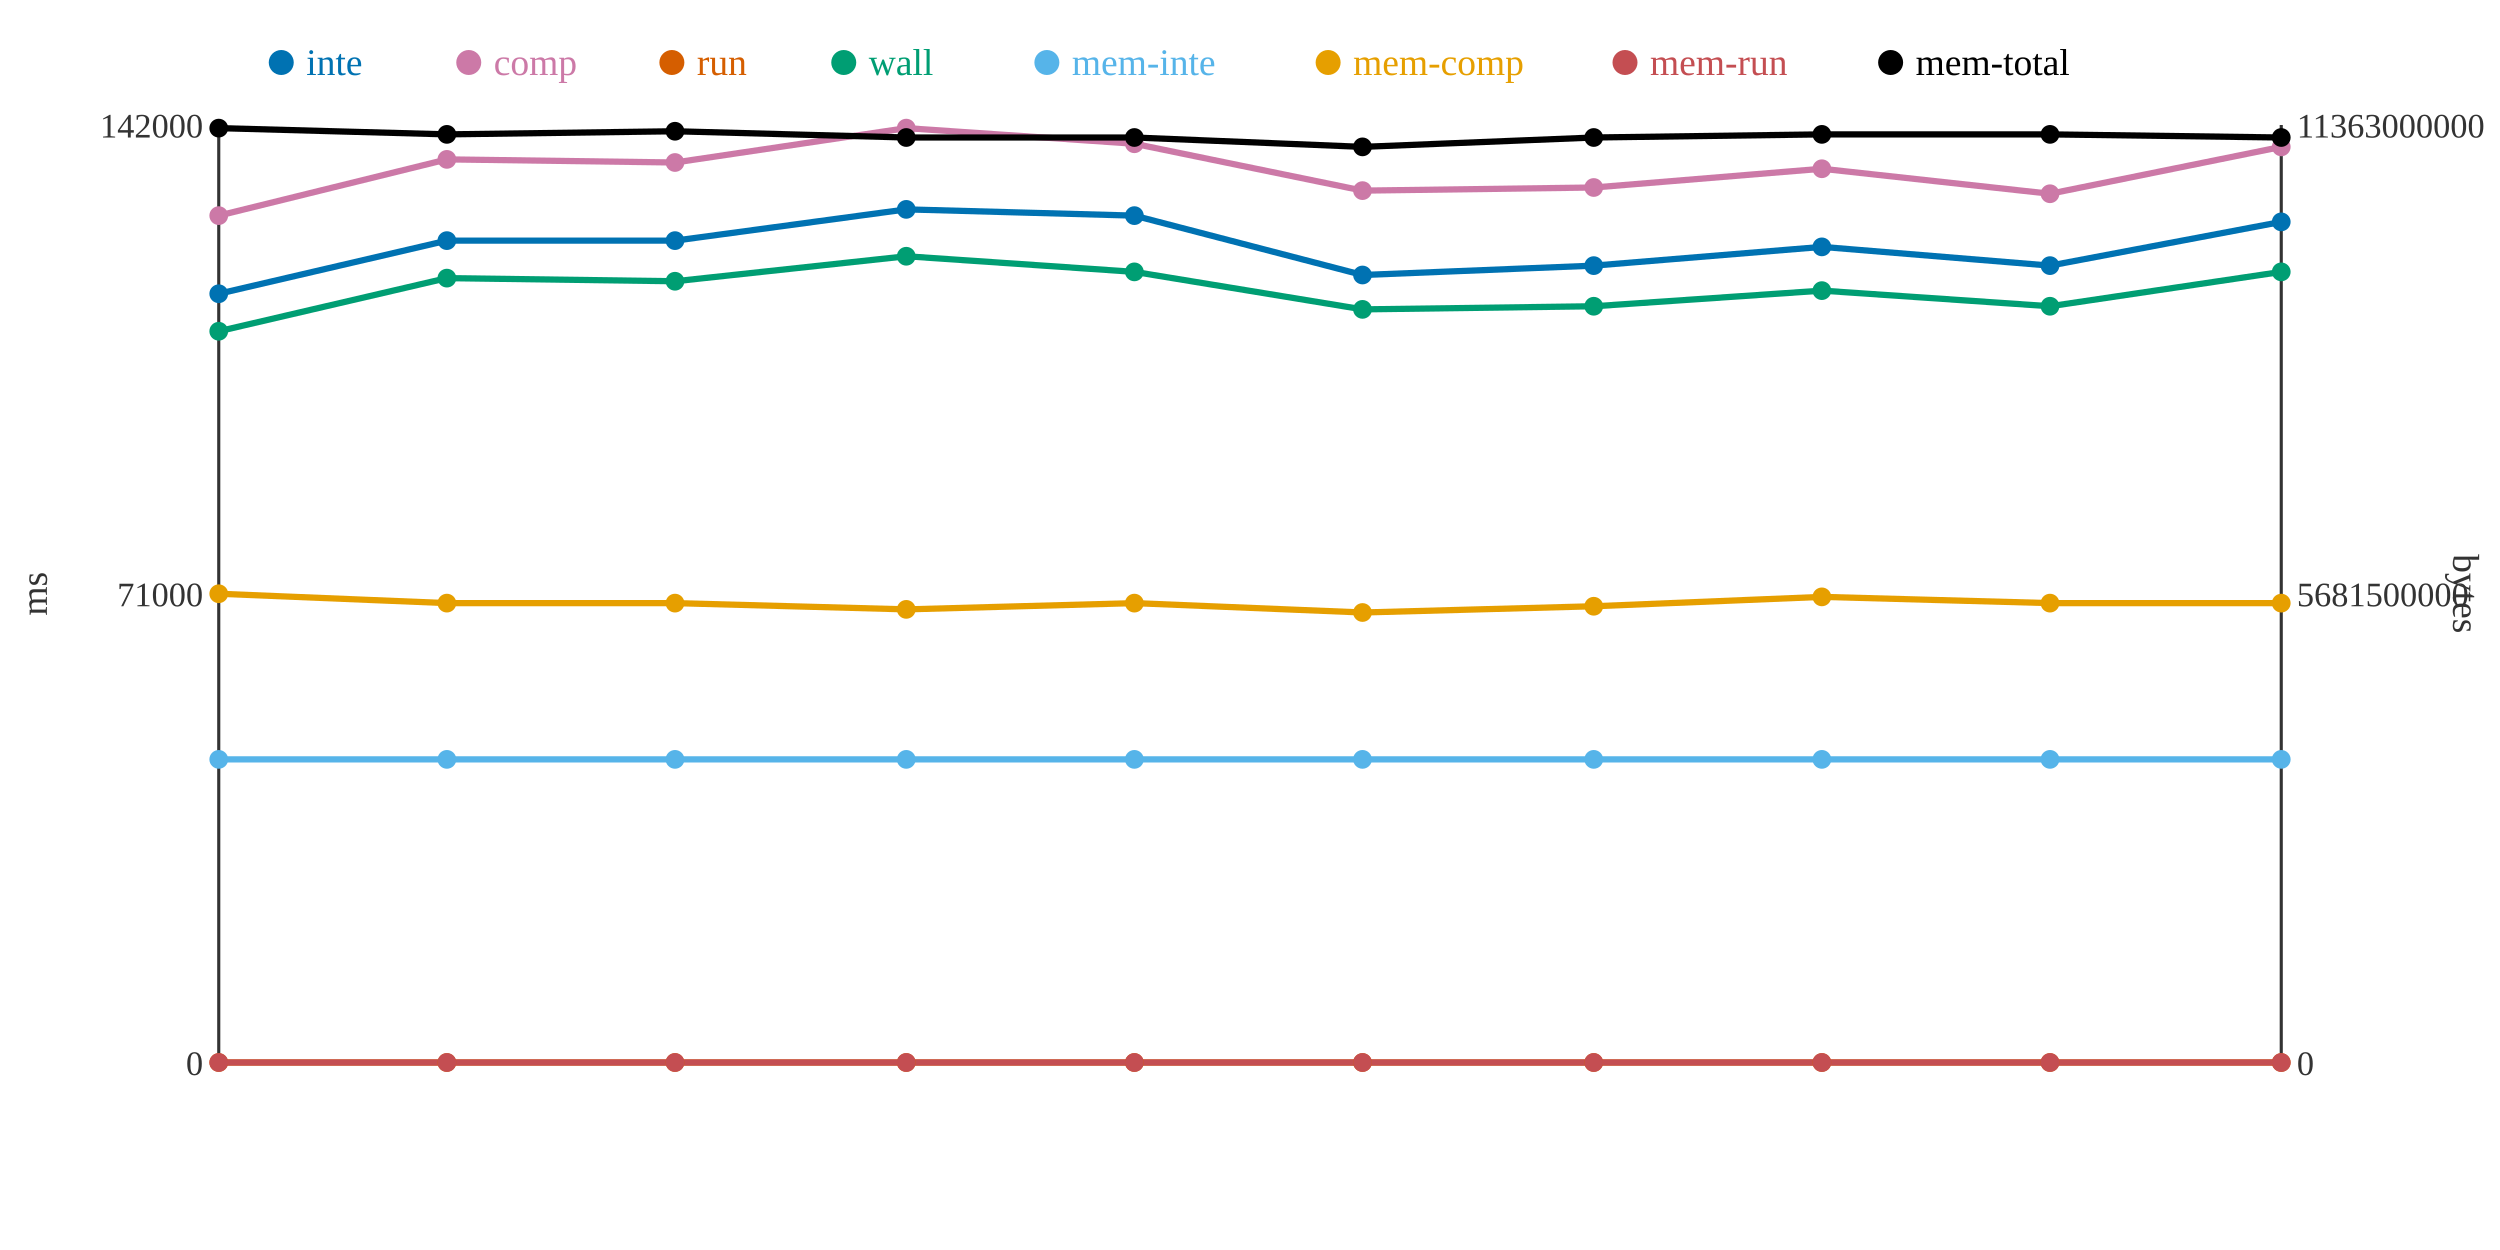
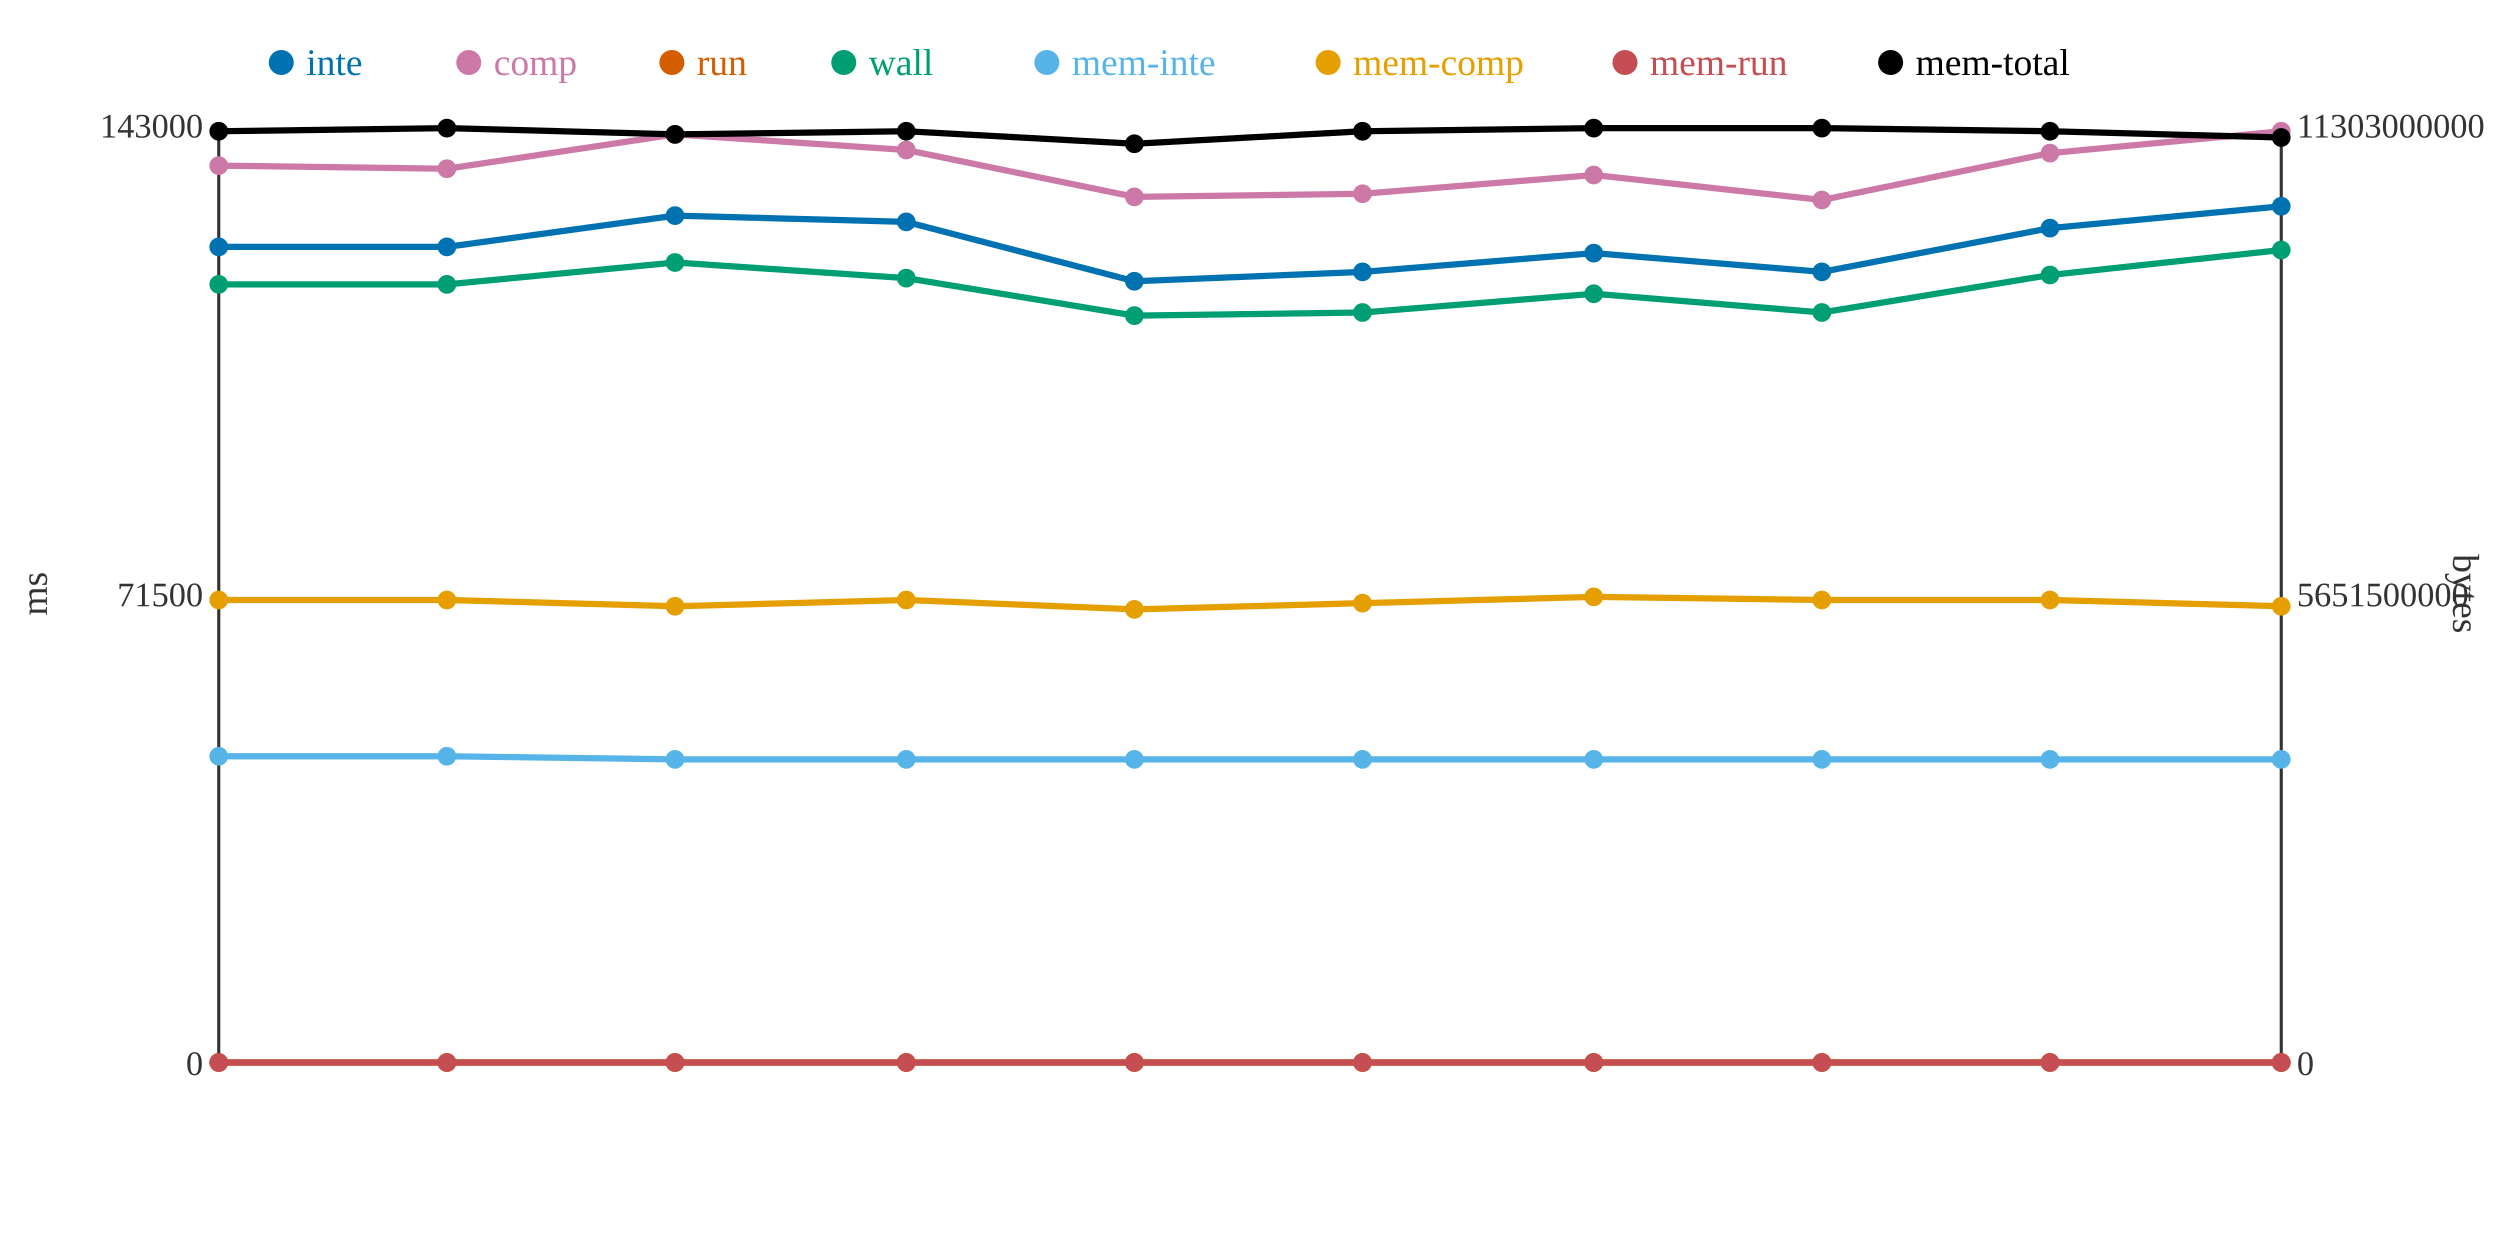
<svg xmlns="http://www.w3.org/2000/svg" width="800" height="400">
  <rect width="800" height="400" fill="white" />
  <line x1="70" y1="40" x2="70" y2="340" stroke="#333" stroke-width="1" />
  <line x1="70" y1="340" x2="730" y2="340" stroke="#333" stroke-width="1" />
  <line x1="730" y1="40" x2="730" y2="340" stroke="#333" stroke-width="1" />
  <text x="65" y="344" text-anchor="end" font-size="11" fill="#333">0</text>
-   <text x="65" y="194" text-anchor="end" font-size="11" fill="#333">71000</text>
-   <text x="65" y="44" text-anchor="end" font-size="11" fill="#333">142000</text>
+   <text x="65" y="194" text-anchor="end" font-size="11" fill="#333">71500</text>
+   <text x="65" y="44" text-anchor="end" font-size="11" fill="#333">143000</text>
  <text x="15" y="190" text-anchor="middle" font-size="12" fill="#333" transform="rotate(-90 15 190)">ms</text>
  <text x="735" y="344" text-anchor="start" font-size="11" fill="#333">0</text>
-   <text x="735" y="194" text-anchor="start" font-size="11" fill="#333">5681500000</text>
-   <text x="735" y="44" text-anchor="start" font-size="11" fill="#333">11363000000</text>
+   <text x="735" y="194" text-anchor="start" font-size="11" fill="#333">5651500000</text>
+   <text x="735" y="44" text-anchor="start" font-size="11" fill="#333">11303000000</text>
  <text x="785" y="190" text-anchor="middle" font-size="12" fill="#333" transform="rotate(90 785 190)">bytes</text>
-   <polyline points="70,94 143,77 216,77 290,67 363,69 436,88 510,85 583,79 656,85 730,71" fill="none" stroke="#0072B2" stroke-width="2" />
-   <polyline points="70,69 143,51 216,52 290,41 363,46 436,61 510,60 583,54 656,62 730,47" fill="none" stroke="#CC79A7" stroke-width="2" />
+   <polyline points="70,79 143,79 216,69 290,71 363,90 436,87 510,81 583,87 656,73 730,66" fill="none" stroke="#0072B2" stroke-width="2" />
+   <polyline points="70,53 143,54 216,43 290,48 363,63 436,62 510,56 583,64 656,49 730,42" fill="none" stroke="#CC79A7" stroke-width="2" />
  <polyline points="70,340 143,340 216,340 290,340 363,340 436,340 510,340 583,340 656,340 730,340" fill="none" stroke="#D55E00" stroke-width="2" />
-   <polyline points="70,106 143,89 216,90 290,82 363,87 436,99 510,98 583,93 656,98 730,87" fill="none" stroke="#009E73" stroke-width="2" />
-   <polyline points="70,243 143,243 216,243 290,243 363,243 436,243 510,243 583,243 656,243 730,243" fill="none" stroke="#56B4E9" stroke-width="2" />
-   <polyline points="70,190 143,193 216,193 290,195 363,193 436,196 510,194 583,191 656,193 730,193" fill="none" stroke="#E69F00" stroke-width="2" />
+   <polyline points="70,91 143,91 216,84 290,89 363,101 436,100 510,94 583,100 656,88 730,80" fill="none" stroke="#009E73" stroke-width="2" />
+   <polyline points="70,242 143,242 216,243 290,243 363,243 436,243 510,243 583,243 656,243 730,243" fill="none" stroke="#56B4E9" stroke-width="2" />
+   <polyline points="70,192 143,192 216,194 290,192 363,195 436,193 510,191 583,192 656,192 730,194" fill="none" stroke="#E69F00" stroke-width="2" />
  <polyline points="70,340 143,340 216,340 290,340 363,340 436,340 510,340 583,340 656,340 730,340" fill="none" stroke="#C44E52" stroke-width="2" />
-   <polyline points="70,41 143,43 216,42 290,44 363,44 436,47 510,44 583,43 656,43 730,44" fill="none" stroke="#000000" stroke-width="2" />
-   <circle cx="70" cy="94" r="3" fill="#0072B2" />
-   <circle cx="70" cy="69" r="3" fill="#CC79A7" />
+   <polyline points="70,42 143,41 216,43 290,42 363,46 436,42 510,41 583,41 656,42 730,44" fill="none" stroke="#000000" stroke-width="2" />
+   <circle cx="70" cy="79" r="3" fill="#0072B2" />
+   <circle cx="70" cy="53" r="3" fill="#CC79A7" />
  <circle cx="70" cy="340" r="3" fill="#D55E00" />
-   <circle cx="70" cy="106" r="3" fill="#009E73" />
-   <circle cx="70" cy="243" r="3" fill="#56B4E9" />
-   <circle cx="70" cy="190" r="3" fill="#E69F00" />
+   <circle cx="70" cy="91" r="3" fill="#009E73" />
+   <circle cx="70" cy="242" r="3" fill="#56B4E9" />
+   <circle cx="70" cy="192" r="3" fill="#E69F00" />
  <circle cx="70" cy="340" r="3" fill="#C44E52" />
-   <circle cx="70" cy="41" r="3" fill="#000000" />
-   <circle cx="143" cy="77" r="3" fill="#0072B2" />
-   <circle cx="143" cy="51" r="3" fill="#CC79A7" />
+   <circle cx="70" cy="42" r="3" fill="#000000" />
+   <circle cx="143" cy="79" r="3" fill="#0072B2" />
+   <circle cx="143" cy="54" r="3" fill="#CC79A7" />
  <circle cx="143" cy="340" r="3" fill="#D55E00" />
-   <circle cx="143" cy="89" r="3" fill="#009E73" />
-   <circle cx="143" cy="243" r="3" fill="#56B4E9" />
-   <circle cx="143" cy="193" r="3" fill="#E69F00" />
+   <circle cx="143" cy="91" r="3" fill="#009E73" />
+   <circle cx="143" cy="242" r="3" fill="#56B4E9" />
+   <circle cx="143" cy="192" r="3" fill="#E69F00" />
  <circle cx="143" cy="340" r="3" fill="#C44E52" />
-   <circle cx="143" cy="43" r="3" fill="#000000" />
-   <circle cx="216" cy="77" r="3" fill="#0072B2" />
-   <circle cx="216" cy="52" r="3" fill="#CC79A7" />
+   <circle cx="143" cy="41" r="3" fill="#000000" />
+   <circle cx="216" cy="69" r="3" fill="#0072B2" />
+   <circle cx="216" cy="43" r="3" fill="#CC79A7" />
  <circle cx="216" cy="340" r="3" fill="#D55E00" />
-   <circle cx="216" cy="90" r="3" fill="#009E73" />
+   <circle cx="216" cy="84" r="3" fill="#009E73" />
  <circle cx="216" cy="243" r="3" fill="#56B4E9" />
-   <circle cx="216" cy="193" r="3" fill="#E69F00" />
+   <circle cx="216" cy="194" r="3" fill="#E69F00" />
  <circle cx="216" cy="340" r="3" fill="#C44E52" />
-   <circle cx="216" cy="42" r="3" fill="#000000" />
-   <circle cx="290" cy="67" r="3" fill="#0072B2" />
-   <circle cx="290" cy="41" r="3" fill="#CC79A7" />
+   <circle cx="216" cy="43" r="3" fill="#000000" />
+   <circle cx="290" cy="71" r="3" fill="#0072B2" />
+   <circle cx="290" cy="48" r="3" fill="#CC79A7" />
  <circle cx="290" cy="340" r="3" fill="#D55E00" />
-   <circle cx="290" cy="82" r="3" fill="#009E73" />
+   <circle cx="290" cy="89" r="3" fill="#009E73" />
  <circle cx="290" cy="243" r="3" fill="#56B4E9" />
-   <circle cx="290" cy="195" r="3" fill="#E69F00" />
+   <circle cx="290" cy="192" r="3" fill="#E69F00" />
  <circle cx="290" cy="340" r="3" fill="#C44E52" />
-   <circle cx="290" cy="44" r="3" fill="#000000" />
-   <circle cx="363" cy="69" r="3" fill="#0072B2" />
-   <circle cx="363" cy="46" r="3" fill="#CC79A7" />
+   <circle cx="290" cy="42" r="3" fill="#000000" />
+   <circle cx="363" cy="90" r="3" fill="#0072B2" />
+   <circle cx="363" cy="63" r="3" fill="#CC79A7" />
  <circle cx="363" cy="340" r="3" fill="#D55E00" />
-   <circle cx="363" cy="87" r="3" fill="#009E73" />
+   <circle cx="363" cy="101" r="3" fill="#009E73" />
  <circle cx="363" cy="243" r="3" fill="#56B4E9" />
-   <circle cx="363" cy="193" r="3" fill="#E69F00" />
+   <circle cx="363" cy="195" r="3" fill="#E69F00" />
  <circle cx="363" cy="340" r="3" fill="#C44E52" />
-   <circle cx="363" cy="44" r="3" fill="#000000" />
-   <circle cx="436" cy="88" r="3" fill="#0072B2" />
-   <circle cx="436" cy="61" r="3" fill="#CC79A7" />
+   <circle cx="363" cy="46" r="3" fill="#000000" />
+   <circle cx="436" cy="87" r="3" fill="#0072B2" />
+   <circle cx="436" cy="62" r="3" fill="#CC79A7" />
  <circle cx="436" cy="340" r="3" fill="#D55E00" />
-   <circle cx="436" cy="99" r="3" fill="#009E73" />
+   <circle cx="436" cy="100" r="3" fill="#009E73" />
  <circle cx="436" cy="243" r="3" fill="#56B4E9" />
-   <circle cx="436" cy="196" r="3" fill="#E69F00" />
+   <circle cx="436" cy="193" r="3" fill="#E69F00" />
  <circle cx="436" cy="340" r="3" fill="#C44E52" />
-   <circle cx="436" cy="47" r="3" fill="#000000" />
-   <circle cx="510" cy="85" r="3" fill="#0072B2" />
-   <circle cx="510" cy="60" r="3" fill="#CC79A7" />
+   <circle cx="436" cy="42" r="3" fill="#000000" />
+   <circle cx="510" cy="81" r="3" fill="#0072B2" />
+   <circle cx="510" cy="56" r="3" fill="#CC79A7" />
  <circle cx="510" cy="340" r="3" fill="#D55E00" />
-   <circle cx="510" cy="98" r="3" fill="#009E73" />
+   <circle cx="510" cy="94" r="3" fill="#009E73" />
  <circle cx="510" cy="243" r="3" fill="#56B4E9" />
-   <circle cx="510" cy="194" r="3" fill="#E69F00" />
+   <circle cx="510" cy="191" r="3" fill="#E69F00" />
  <circle cx="510" cy="340" r="3" fill="#C44E52" />
-   <circle cx="510" cy="44" r="3" fill="#000000" />
-   <circle cx="583" cy="79" r="3" fill="#0072B2" />
-   <circle cx="583" cy="54" r="3" fill="#CC79A7" />
+   <circle cx="510" cy="41" r="3" fill="#000000" />
+   <circle cx="583" cy="87" r="3" fill="#0072B2" />
+   <circle cx="583" cy="64" r="3" fill="#CC79A7" />
  <circle cx="583" cy="340" r="3" fill="#D55E00" />
-   <circle cx="583" cy="93" r="3" fill="#009E73" />
+   <circle cx="583" cy="100" r="3" fill="#009E73" />
  <circle cx="583" cy="243" r="3" fill="#56B4E9" />
-   <circle cx="583" cy="191" r="3" fill="#E69F00" />
+   <circle cx="583" cy="192" r="3" fill="#E69F00" />
  <circle cx="583" cy="340" r="3" fill="#C44E52" />
-   <circle cx="583" cy="43" r="3" fill="#000000" />
-   <circle cx="656" cy="85" r="3" fill="#0072B2" />
-   <circle cx="656" cy="62" r="3" fill="#CC79A7" />
+   <circle cx="583" cy="41" r="3" fill="#000000" />
+   <circle cx="656" cy="73" r="3" fill="#0072B2" />
+   <circle cx="656" cy="49" r="3" fill="#CC79A7" />
  <circle cx="656" cy="340" r="3" fill="#D55E00" />
-   <circle cx="656" cy="98" r="3" fill="#009E73" />
+   <circle cx="656" cy="88" r="3" fill="#009E73" />
  <circle cx="656" cy="243" r="3" fill="#56B4E9" />
-   <circle cx="656" cy="193" r="3" fill="#E69F00" />
+   <circle cx="656" cy="192" r="3" fill="#E69F00" />
  <circle cx="656" cy="340" r="3" fill="#C44E52" />
-   <circle cx="656" cy="43" r="3" fill="#000000" />
-   <circle cx="730" cy="71" r="3" fill="#0072B2" />
-   <circle cx="730" cy="47" r="3" fill="#CC79A7" />
+   <circle cx="656" cy="42" r="3" fill="#000000" />
+   <circle cx="730" cy="66" r="3" fill="#0072B2" />
+   <circle cx="730" cy="42" r="3" fill="#CC79A7" />
  <circle cx="730" cy="340" r="3" fill="#D55E00" />
-   <circle cx="730" cy="87" r="3" fill="#009E73" />
+   <circle cx="730" cy="80" r="3" fill="#009E73" />
  <circle cx="730" cy="243" r="3" fill="#56B4E9" />
-   <circle cx="730" cy="193" r="3" fill="#E69F00" />
+   <circle cx="730" cy="194" r="3" fill="#E69F00" />
  <circle cx="730" cy="340" r="3" fill="#C44E52" />
  <circle cx="730" cy="44" r="3" fill="#000000" />
  <circle cx="90" cy="20" r="4" fill="#0072B2" />
  <text x="98" y="24" text-anchor="start" font-size="12" fill="#0072B2">inte</text>
  <circle cx="150" cy="20" r="4" fill="#CC79A7" />
  <text x="158" y="24" text-anchor="start" font-size="12" fill="#CC79A7">comp</text>
  <circle cx="215" cy="20" r="4" fill="#D55E00" />
  <text x="223" y="24" text-anchor="start" font-size="12" fill="#D55E00">run</text>
  <circle cx="270" cy="20" r="4" fill="#009E73" />
  <text x="278" y="24" text-anchor="start" font-size="12" fill="#009E73">wall</text>
  <circle cx="335" cy="20" r="4" fill="#56B4E9" />
  <text x="343" y="24" text-anchor="start" font-size="12" fill="#56B4E9">mem-inte</text>
  <circle cx="425" cy="20" r="4" fill="#E69F00" />
  <text x="433" y="24" text-anchor="start" font-size="12" fill="#E69F00">mem-comp</text>
  <circle cx="520" cy="20" r="4" fill="#C44E52" />
  <text x="528" y="24" text-anchor="start" font-size="12" fill="#C44E52">mem-run</text>
  <circle cx="605" cy="20" r="4" fill="#000000" />
  <text x="613" y="24" text-anchor="start" font-size="12" fill="#000000">mem-total</text>
</svg>
